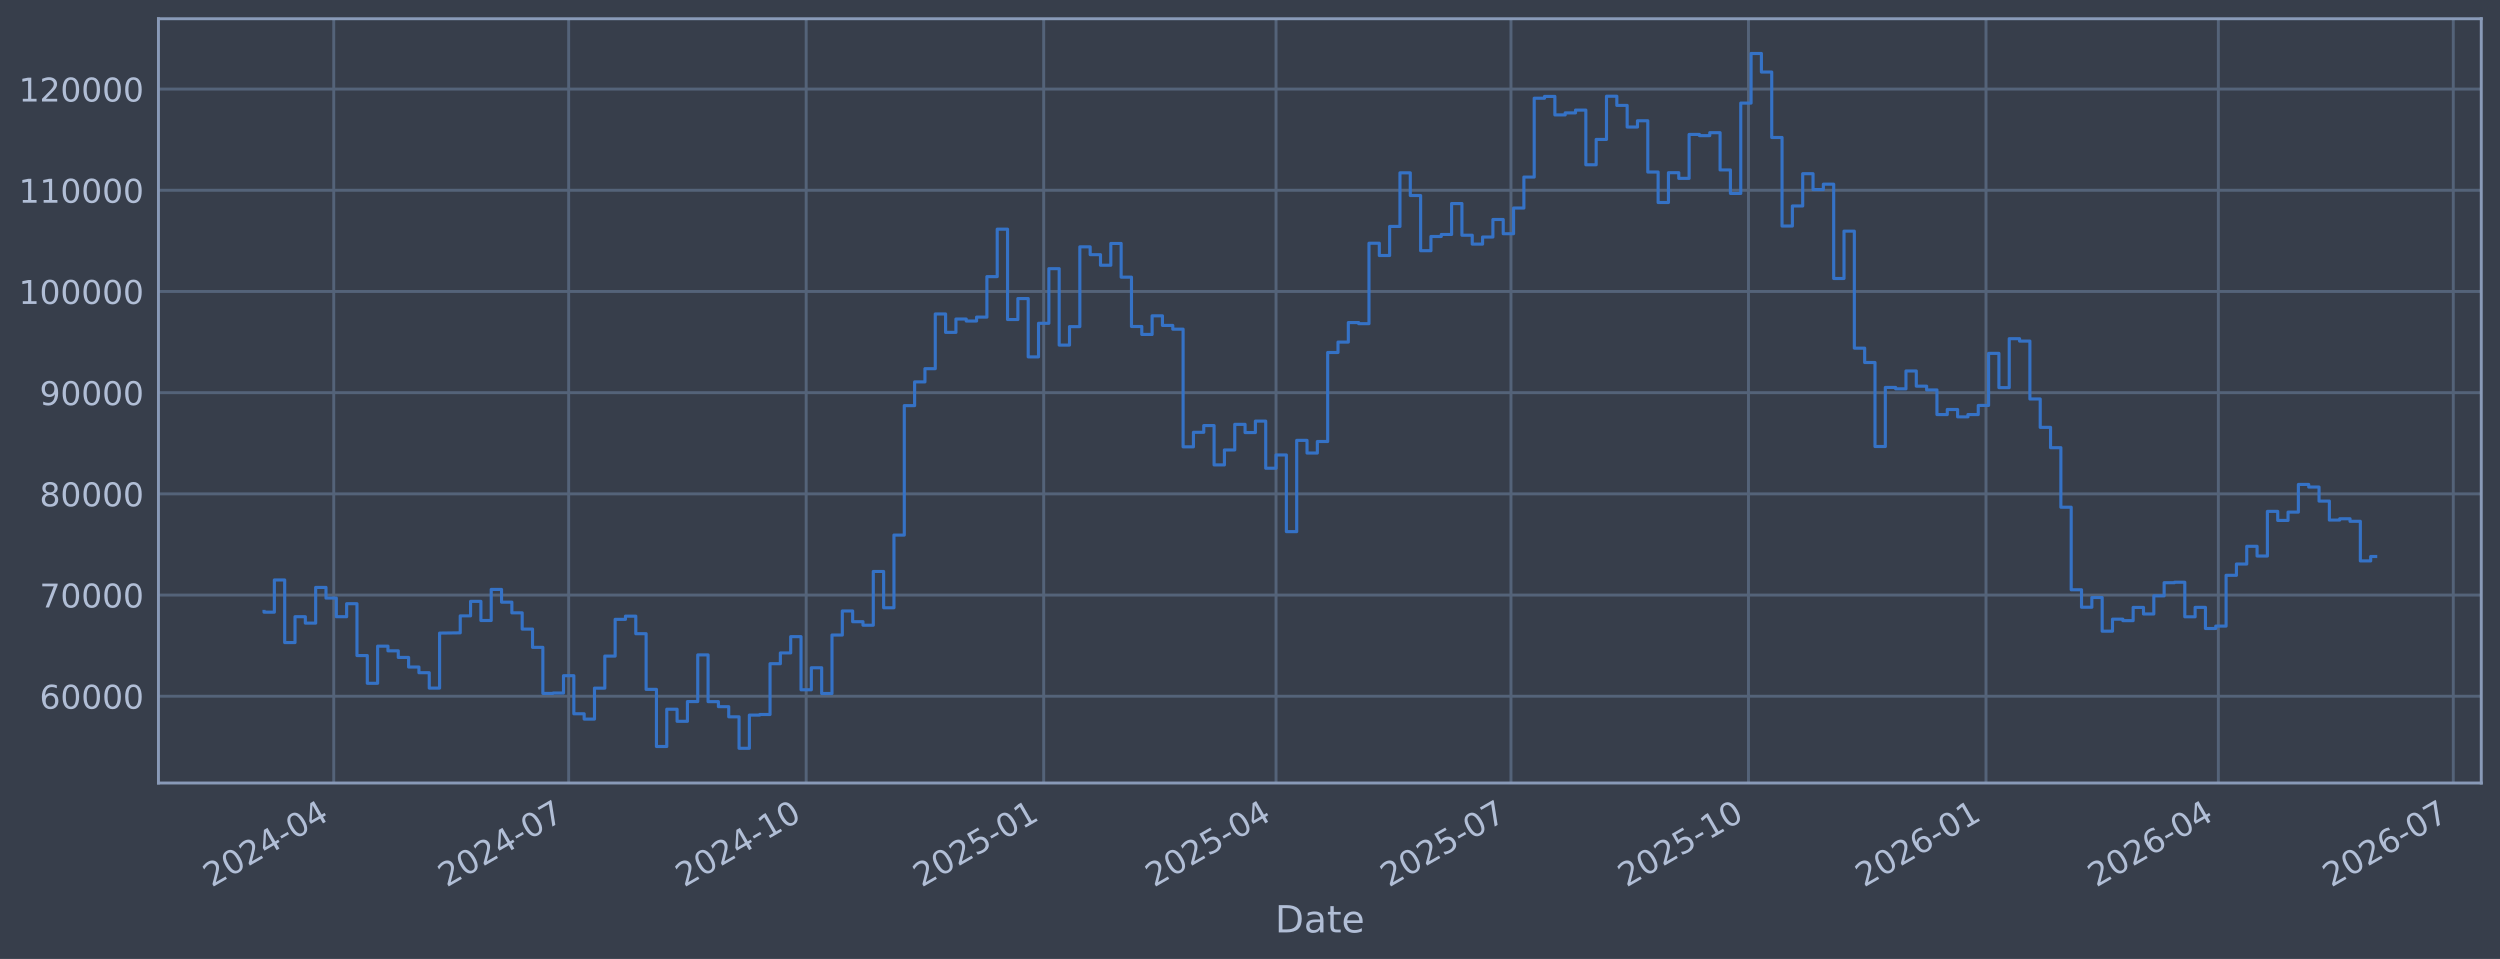
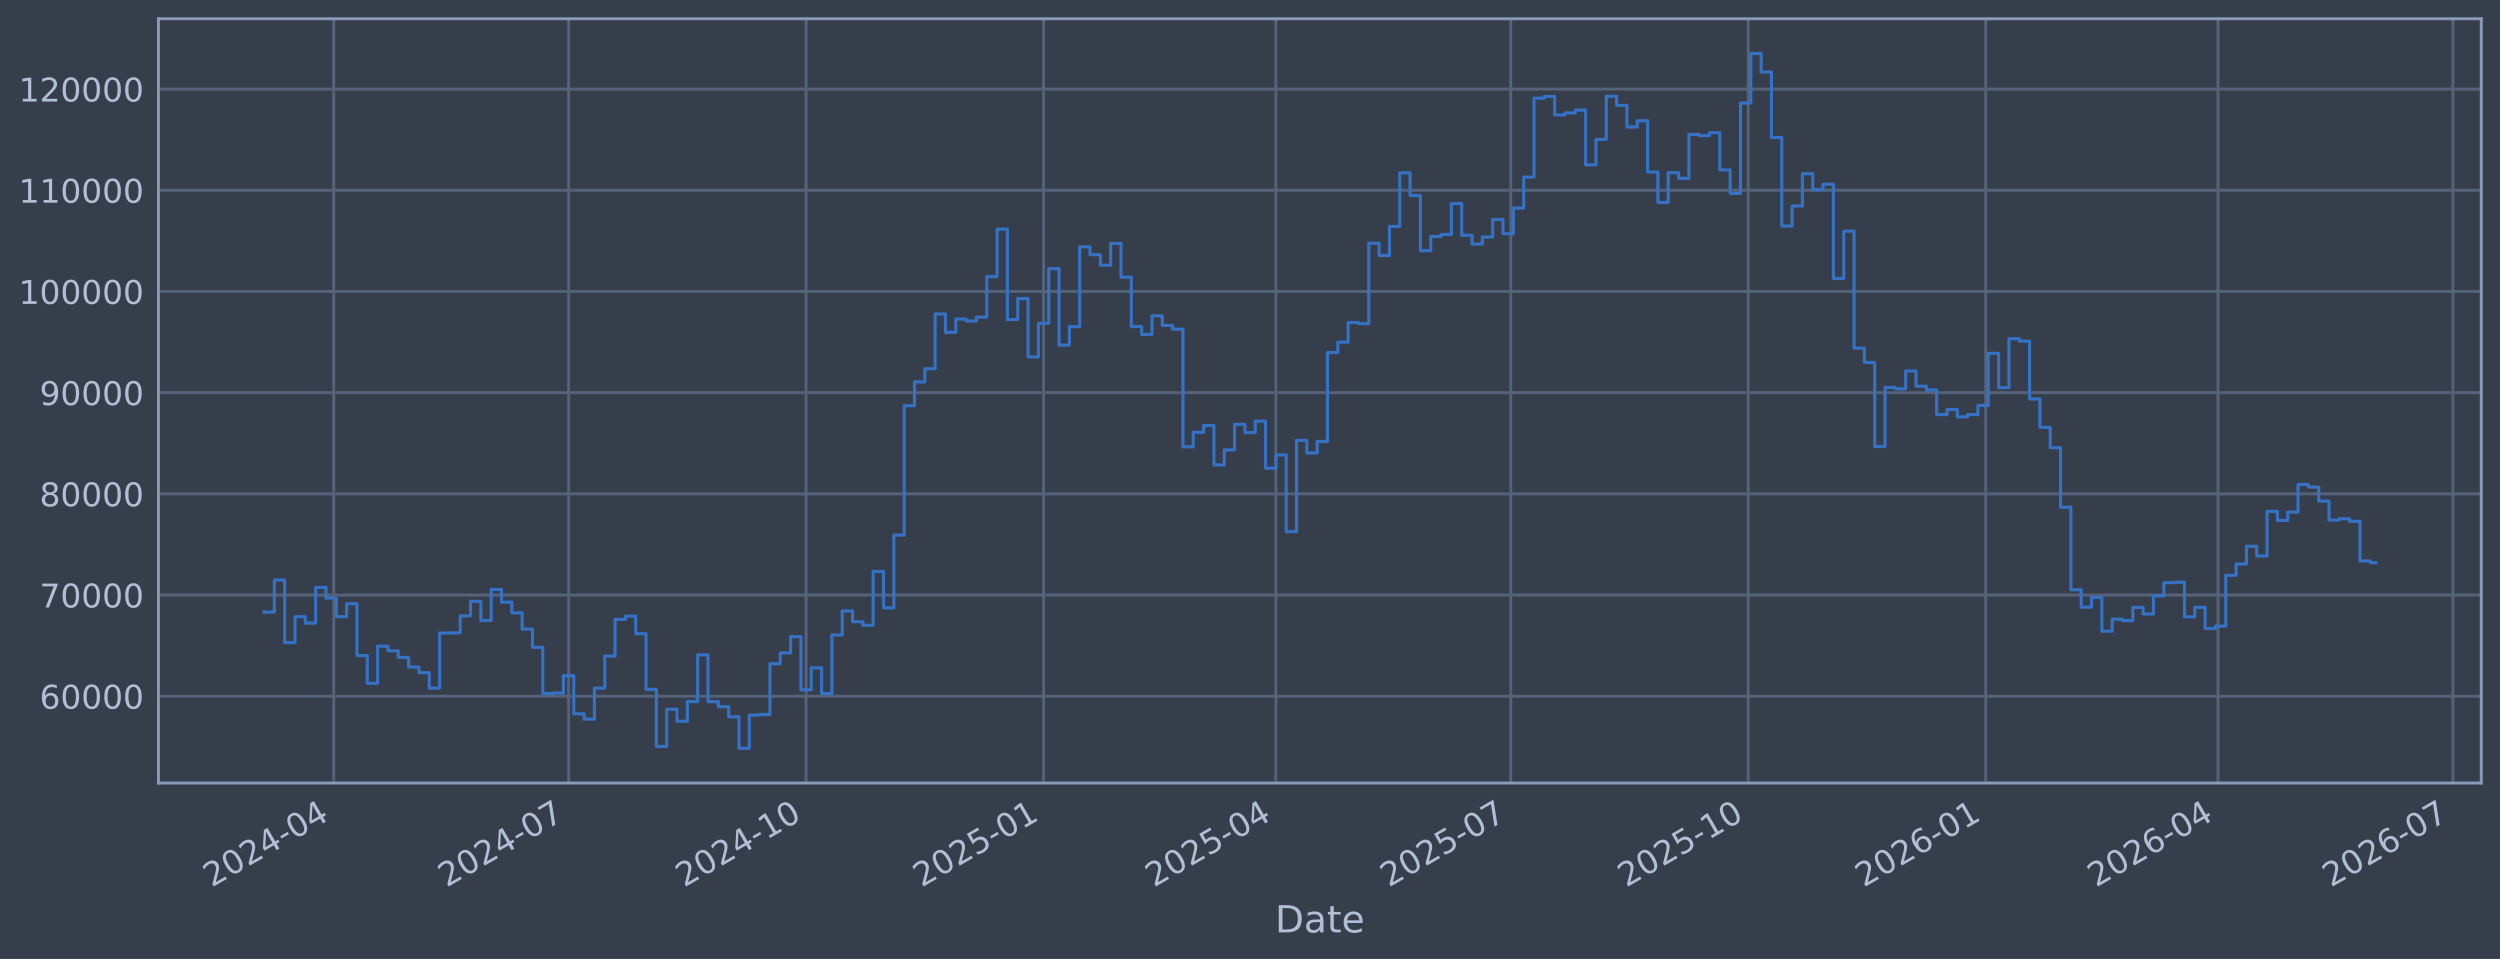
<svg xmlns="http://www.w3.org/2000/svg" xmlns:xlink="http://www.w3.org/1999/xlink" width="960.9pt" height="368.58pt" viewBox="0 0 960.9 368.58" version="1.1">
  <defs>
    <style type="text/css">*{stroke-linejoin: round; stroke-linecap: butt}</style>
  </defs>
  <g id="figure_1">
    <g id="patch_1">
      <path d="M 0 368.58  L 960.9 368.58  L 960.9 0  L 0 0  z " style="fill: #373e4b" />
    </g>
    <g id="axes_1">
      <g id="patch_2">
        <path d="M 60.901 300.96  L 953.701 300.96  L 953.701 7.2  L 60.901 7.2  z " style="fill: #373e4b" />
      </g>
      <g id="matplotlib.axis_1">
        <g id="xtick_1">
          <g id="line2d_1">
-             <path d="M 128.274 300.96  L 128.274 7.2  " clip-path="url(#pdc518bc688)" style="fill: none; stroke: #546379; stroke-width: 1.12; stroke-linecap: square" />
+             <path d="M 128.27 300.96  L 128.27 7.2  " clip-path="url(#p8e071b428b)" style="fill: none; stroke: #546379; stroke-width: 1.12; stroke-linecap: square" />
          </g>
          <g id="line2d_2" />
          <g id="text_1">
-             <g style="fill: #b1bed6" transform="translate(81.37084 341.1745) rotate(-30) scale(0.126 -0.126)">
+             <g style="fill: #b1bed6" transform="translate(81.36627 341.1745) rotate(-30) scale(0.126 -0.126)">
              <defs>
                <path id="DejaVuSans-32" d="M 1228 531  L 3431 531  L 3431 0  L 469 0  L 469 531  Q 828 903 1448 1529  Q 2069 2156 2228 2338  Q 2531 2678 2651 2914  Q 2772 3150 2772 3378  Q 2772 3750 2511 3984  Q 2250 4219 1831 4219  Q 1534 4219 1204 4116  Q 875 4013 500 3803  L 500 4441  Q 881 4594 1212 4672  Q 1544 4750 1819 4750  Q 2544 4750 2975 4387  Q 3406 4025 3406 3419  Q 3406 3131 3298 2873  Q 3191 2616 2906 2266  Q 2828 2175 2409 1742  Q 1991 1309 1228 531  z " transform="scale(0.015625)" />
                <path id="DejaVuSans-30" d="M 2034 4250  Q 1547 4250 1301 3770  Q 1056 3291 1056 2328  Q 1056 1369 1301 889  Q 1547 409 2034 409  Q 2525 409 2770 889  Q 3016 1369 3016 2328  Q 3016 3291 2770 3770  Q 2525 4250 2034 4250  z M 2034 4750  Q 2819 4750 3233 4129  Q 3647 3509 3647 2328  Q 3647 1150 3233 529  Q 2819 -91 2034 -91  Q 1250 -91 836 529  Q 422 1150 422 2328  Q 422 3509 836 4129  Q 1250 4750 2034 4750  z " transform="scale(0.015625)" />
                <path id="DejaVuSans-34" d="M 2419 4116  L 825 1625  L 2419 1625  L 2419 4116  z M 2253 4666  L 3047 4666  L 3047 1625  L 3713 1625  L 3713 1100  L 3047 1100  L 3047 0  L 2419 0  L 2419 1100  L 313 1100  L 313 1709  L 2253 4666  z " transform="scale(0.015625)" />
                <path id="DejaVuSans-2d" d="M 313 2009  L 1997 2009  L 1997 1497  L 313 1497  L 313 2009  z " transform="scale(0.015625)" />
              </defs>
              <use xlink:href="#DejaVuSans-32" />
              <use xlink:href="#DejaVuSans-30" transform="translate(63.62305 0)" />
              <use xlink:href="#DejaVuSans-32" transform="translate(127.2461 0)" />
              <use xlink:href="#DejaVuSans-34" transform="translate(190.8691 0)" />
              <use xlink:href="#DejaVuSans-2d" transform="translate(254.4922 0)" />
              <use xlink:href="#DejaVuSans-30" transform="translate(290.5762 0)" />
              <use xlink:href="#DejaVuSans-34" transform="translate(354.1992 0)" />
            </g>
          </g>
        </g>
        <g id="xtick_2">
          <g id="line2d_3">
-             <path d="M 218.572 300.96  L 218.572 7.2  " clip-path="url(#pdc518bc688)" style="fill: none; stroke: #546379; stroke-width: 1.12; stroke-linecap: square" />
+             <path d="M 218.552 300.96  L 218.552 7.2  " clip-path="url(#p8e071b428b)" style="fill: none; stroke: #546379; stroke-width: 1.12; stroke-linecap: square" />
          </g>
          <g id="line2d_4" />
          <g id="text_2">
-             <g style="fill: #b1bed6" transform="translate(171.6691 341.1745) rotate(-30) scale(0.126 -0.126)">
+             <g style="fill: #b1bed6" transform="translate(171.6491 341.1745) rotate(-30) scale(0.126 -0.126)">
              <defs>
                <path id="DejaVuSans-37" d="M 525 4666  L 3525 4666  L 3525 4397  L 1831 0  L 1172 0  L 2766 4134  L 525 4134  L 525 4666  z " transform="scale(0.015625)" />
              </defs>
              <use xlink:href="#DejaVuSans-32" />
              <use xlink:href="#DejaVuSans-30" transform="translate(63.62305 0)" />
              <use xlink:href="#DejaVuSans-32" transform="translate(127.2461 0)" />
              <use xlink:href="#DejaVuSans-34" transform="translate(190.8691 0)" />
              <use xlink:href="#DejaVuSans-2d" transform="translate(254.4922 0)" />
              <use xlink:href="#DejaVuSans-30" transform="translate(290.5762 0)" />
              <use xlink:href="#DejaVuSans-37" transform="translate(354.1992 0)" />
            </g>
          </g>
        </g>
        <g id="xtick_3">
          <g id="line2d_5">
-             <path d="M 309.863 300.96  L 309.863 7.2  " clip-path="url(#pdc518bc688)" style="fill: none; stroke: #546379; stroke-width: 1.12; stroke-linecap: square" />
+             <path d="M 309.827 300.96  L 309.827 7.2  " clip-path="url(#p8e071b428b)" style="fill: none; stroke: #546379; stroke-width: 1.12; stroke-linecap: square" />
          </g>
          <g id="line2d_6" />
          <g id="text_3">
-             <g style="fill: #b1bed6" transform="translate(262.9597 341.1745) rotate(-30) scale(0.126 -0.126)">
+             <g style="fill: #b1bed6" transform="translate(262.9241 341.1745) rotate(-30) scale(0.126 -0.126)">
              <defs>
                <path id="DejaVuSans-31" d="M 794 531  L 1825 531  L 1825 4091  L 703 3866  L 703 4441  L 1819 4666  L 2450 4666  L 2450 531  L 3481 531  L 3481 0  L 794 0  L 794 531  z " transform="scale(0.015625)" />
              </defs>
              <use xlink:href="#DejaVuSans-32" />
              <use xlink:href="#DejaVuSans-30" transform="translate(63.62305 0)" />
              <use xlink:href="#DejaVuSans-32" transform="translate(127.2461 0)" />
              <use xlink:href="#DejaVuSans-34" transform="translate(190.8691 0)" />
              <use xlink:href="#DejaVuSans-2d" transform="translate(254.4922 0)" />
              <use xlink:href="#DejaVuSans-31" transform="translate(290.5762 0)" />
              <use xlink:href="#DejaVuSans-30" transform="translate(354.1992 0)" />
            </g>
          </g>
        </g>
        <g id="xtick_4">
          <g id="line2d_7">
-             <path d="M 401.153 300.96  L 401.153 7.2  " clip-path="url(#pdc518bc688)" style="fill: none; stroke: #546379; stroke-width: 1.12; stroke-linecap: square" />
+             <path d="M 401.102 300.96  L 401.102 7.2  " clip-path="url(#p8e071b428b)" style="fill: none; stroke: #546379; stroke-width: 1.12; stroke-linecap: square" />
          </g>
          <g id="line2d_8" />
          <g id="text_4">
-             <g style="fill: #b1bed6" transform="translate(354.2502 341.1745) rotate(-30) scale(0.126 -0.126)">
+             <g style="fill: #b1bed6" transform="translate(354.1991 341.1745) rotate(-30) scale(0.126 -0.126)">
              <defs>
                <path id="DejaVuSans-35" d="M 691 4666  L 3169 4666  L 3169 4134  L 1269 4134  L 1269 2991  Q 1406 3038 1543 3061  Q 1681 3084 1819 3084  Q 2600 3084 3056 2656  Q 3513 2228 3513 1497  Q 3513 744 3044 326  Q 2575 -91 1722 -91  Q 1428 -91 1123 -41  Q 819 9 494 109  L 494 744  Q 775 591 1075 516  Q 1375 441 1709 441  Q 2250 441 2565 725  Q 2881 1009 2881 1497  Q 2881 1984 2565 2268  Q 2250 2553 1709 2553  Q 1456 2553 1204 2497  Q 953 2441 691 2322  L 691 4666  z " transform="scale(0.015625)" />
              </defs>
              <use xlink:href="#DejaVuSans-32" />
              <use xlink:href="#DejaVuSans-30" transform="translate(63.62305 0)" />
              <use xlink:href="#DejaVuSans-32" transform="translate(127.2461 0)" />
              <use xlink:href="#DejaVuSans-35" transform="translate(190.8691 0)" />
              <use xlink:href="#DejaVuSans-2d" transform="translate(254.4922 0)" />
              <use xlink:href="#DejaVuSans-30" transform="translate(290.5762 0)" />
              <use xlink:href="#DejaVuSans-31" transform="translate(354.1992 0)" />
            </g>
          </g>
        </g>
        <g id="xtick_5">
          <g id="line2d_9">
-             <path d="M 490.459 300.96  L 490.459 7.2  " clip-path="url(#pdc518bc688)" style="fill: none; stroke: #546379; stroke-width: 1.12; stroke-linecap: square" />
+             <path d="M 490.393 300.96  L 490.393 7.2  " clip-path="url(#p8e071b428b)" style="fill: none; stroke: #546379; stroke-width: 1.12; stroke-linecap: square" />
          </g>
          <g id="line2d_10" />
          <g id="text_5">
-             <g style="fill: #b1bed6" transform="translate(443.5562 341.1745) rotate(-30) scale(0.126 -0.126)">
+             <g style="fill: #b1bed6" transform="translate(443.4898 341.1745) rotate(-30) scale(0.126 -0.126)">
              <use xlink:href="#DejaVuSans-32" />
              <use xlink:href="#DejaVuSans-30" transform="translate(63.62305 0)" />
              <use xlink:href="#DejaVuSans-32" transform="translate(127.2461 0)" />
              <use xlink:href="#DejaVuSans-35" transform="translate(190.8691 0)" />
              <use xlink:href="#DejaVuSans-2d" transform="translate(254.4922 0)" />
              <use xlink:href="#DejaVuSans-30" transform="translate(290.5762 0)" />
              <use xlink:href="#DejaVuSans-34" transform="translate(354.1992 0)" />
            </g>
          </g>
        </g>
        <g id="xtick_6">
          <g id="line2d_11">
-             <path d="M 580.758 300.96  L 580.758 7.2  " clip-path="url(#pdc518bc688)" style="fill: none; stroke: #546379; stroke-width: 1.12; stroke-linecap: square" />
+             <path d="M 580.676 300.96  L 580.676 7.2  " clip-path="url(#p8e071b428b)" style="fill: none; stroke: #546379; stroke-width: 1.12; stroke-linecap: square" />
          </g>
          <g id="line2d_12" />
          <g id="text_6">
-             <g style="fill: #b1bed6" transform="translate(533.8545 341.1745) rotate(-30) scale(0.126 -0.126)">
+             <g style="fill: #b1bed6" transform="translate(533.7727 341.1745) rotate(-30) scale(0.126 -0.126)">
              <use xlink:href="#DejaVuSans-32" />
              <use xlink:href="#DejaVuSans-30" transform="translate(63.62305 0)" />
              <use xlink:href="#DejaVuSans-32" transform="translate(127.2461 0)" />
              <use xlink:href="#DejaVuSans-35" transform="translate(190.8691 0)" />
              <use xlink:href="#DejaVuSans-2d" transform="translate(254.4922 0)" />
              <use xlink:href="#DejaVuSans-30" transform="translate(290.5762 0)" />
              <use xlink:href="#DejaVuSans-37" transform="translate(354.1992 0)" />
            </g>
          </g>
        </g>
        <g id="xtick_7">
          <g id="line2d_13">
-             <path d="M 672.048 300.96  L 672.048 7.2  " clip-path="url(#pdc518bc688)" style="fill: none; stroke: #546379; stroke-width: 1.12; stroke-linecap: square" />
+             <path d="M 671.951 300.96  L 671.951 7.2  " clip-path="url(#p8e071b428b)" style="fill: none; stroke: #546379; stroke-width: 1.12; stroke-linecap: square" />
          </g>
          <g id="line2d_14" />
          <g id="text_7">
-             <g style="fill: #b1bed6" transform="translate(625.145 341.1745) rotate(-30) scale(0.126 -0.126)">
+             <g style="fill: #b1bed6" transform="translate(625.0477 341.1745) rotate(-30) scale(0.126 -0.126)">
              <use xlink:href="#DejaVuSans-32" />
              <use xlink:href="#DejaVuSans-30" transform="translate(63.62305 0)" />
              <use xlink:href="#DejaVuSans-32" transform="translate(127.2461 0)" />
              <use xlink:href="#DejaVuSans-35" transform="translate(190.8691 0)" />
              <use xlink:href="#DejaVuSans-2d" transform="translate(254.4922 0)" />
              <use xlink:href="#DejaVuSans-31" transform="translate(290.5762 0)" />
              <use xlink:href="#DejaVuSans-30" transform="translate(354.1992 0)" />
            </g>
          </g>
        </g>
        <g id="xtick_8">
          <g id="line2d_15">
-             <path d="M 763.339 300.96  L 763.339 7.2  " clip-path="url(#pdc518bc688)" style="fill: none; stroke: #546379; stroke-width: 1.12; stroke-linecap: square" />
+             <path d="M 763.226 300.96  L 763.226 7.2  " clip-path="url(#p8e071b428b)" style="fill: none; stroke: #546379; stroke-width: 1.12; stroke-linecap: square" />
          </g>
          <g id="line2d_16" />
          <g id="text_8">
-             <g style="fill: #b1bed6" transform="translate(716.4356 341.1745) rotate(-30) scale(0.126 -0.126)">
+             <g style="fill: #b1bed6" transform="translate(716.3226 341.1745) rotate(-30) scale(0.126 -0.126)">
              <defs>
                <path id="DejaVuSans-36" d="M 2113 2584  Q 1688 2584 1439 2293  Q 1191 2003 1191 1497  Q 1191 994 1439 701  Q 1688 409 2113 409  Q 2538 409 2786 701  Q 3034 994 3034 1497  Q 3034 2003 2786 2293  Q 2538 2584 2113 2584  z M 3366 4563  L 3366 3988  Q 3128 4100 2886 4159  Q 2644 4219 2406 4219  Q 1781 4219 1451 3797  Q 1122 3375 1075 2522  Q 1259 2794 1537 2939  Q 1816 3084 2150 3084  Q 2853 3084 3261 2657  Q 3669 2231 3669 1497  Q 3669 778 3244 343  Q 2819 -91 2113 -91  Q 1303 -91 875 529  Q 447 1150 447 2328  Q 447 3434 972 4092  Q 1497 4750 2381 4750  Q 2619 4750 2861 4703  Q 3103 4656 3366 4563  z " transform="scale(0.015625)" />
              </defs>
              <use xlink:href="#DejaVuSans-32" />
              <use xlink:href="#DejaVuSans-30" transform="translate(63.62305 0)" />
              <use xlink:href="#DejaVuSans-32" transform="translate(127.2461 0)" />
              <use xlink:href="#DejaVuSans-36" transform="translate(190.8691 0)" />
              <use xlink:href="#DejaVuSans-2d" transform="translate(254.4922 0)" />
              <use xlink:href="#DejaVuSans-30" transform="translate(290.5762 0)" />
              <use xlink:href="#DejaVuSans-31" transform="translate(354.1992 0)" />
            </g>
          </g>
        </g>
        <g id="xtick_9">
          <g id="line2d_17">
-             <path d="M 852.645 300.96  L 852.645 7.2  " clip-path="url(#pdc518bc688)" style="fill: none; stroke: #546379; stroke-width: 1.12; stroke-linecap: square" />
+             <path d="M 852.517 300.96  L 852.517 7.2  " clip-path="url(#p8e071b428b)" style="fill: none; stroke: #546379; stroke-width: 1.12; stroke-linecap: square" />
          </g>
          <g id="line2d_18" />
          <g id="text_9">
-             <g style="fill: #b1bed6" transform="translate(805.7415 341.1745) rotate(-30) scale(0.126 -0.126)">
+             <g style="fill: #b1bed6" transform="translate(805.6134 341.1745) rotate(-30) scale(0.126 -0.126)">
              <use xlink:href="#DejaVuSans-32" />
              <use xlink:href="#DejaVuSans-30" transform="translate(63.62305 0)" />
              <use xlink:href="#DejaVuSans-32" transform="translate(127.2461 0)" />
              <use xlink:href="#DejaVuSans-36" transform="translate(190.8691 0)" />
              <use xlink:href="#DejaVuSans-2d" transform="translate(254.4922 0)" />
              <use xlink:href="#DejaVuSans-30" transform="translate(290.5762 0)" />
              <use xlink:href="#DejaVuSans-34" transform="translate(354.1992 0)" />
            </g>
          </g>
        </g>
        <g id="xtick_10">
          <g id="line2d_19">
-             <path d="M 942.943 300.96  L 942.943 7.2  " clip-path="url(#pdc518bc688)" style="fill: none; stroke: #546379; stroke-width: 1.12; stroke-linecap: square" />
+             <path d="M 942.8 300.96  L 942.8 7.2  " clip-path="url(#p8e071b428b)" style="fill: none; stroke: #546379; stroke-width: 1.12; stroke-linecap: square" />
          </g>
          <g id="line2d_20" />
          <g id="text_10">
-             <g style="fill: #b1bed6" transform="translate(896.0398 341.1745) rotate(-30) scale(0.126 -0.126)">
+             <g style="fill: #b1bed6" transform="translate(895.8962 341.1745) rotate(-30) scale(0.126 -0.126)">
              <use xlink:href="#DejaVuSans-32" />
              <use xlink:href="#DejaVuSans-30" transform="translate(63.62305 0)" />
              <use xlink:href="#DejaVuSans-32" transform="translate(127.2461 0)" />
              <use xlink:href="#DejaVuSans-36" transform="translate(190.8691 0)" />
              <use xlink:href="#DejaVuSans-2d" transform="translate(254.4922 0)" />
              <use xlink:href="#DejaVuSans-30" transform="translate(290.5762 0)" />
              <use xlink:href="#DejaVuSans-37" transform="translate(354.1992 0)" />
            </g>
          </g>
        </g>
        <g id="text_11">
          <g style="fill: #b1bed6" transform="translate(490.0914 358.3856) scale(0.144 -0.144)">
            <defs>
              <path id="DejaVuSans-44" d="M 1259 4147  L 1259 519  L 2022 519  Q 2988 519 3436 956  Q 3884 1394 3884 2338  Q 3884 3275 3436 3711  Q 2988 4147 2022 4147  L 1259 4147  z M 628 4666  L 1925 4666  Q 3281 4666 3915 4102  Q 4550 3538 4550 2338  Q 4550 1131 3912 565  Q 3275 0 1925 0  L 628 0  L 628 4666  z " transform="scale(0.015625)" />
              <path id="DejaVuSans-61" d="M 2194 1759  Q 1497 1759 1228 1600  Q 959 1441 959 1056  Q 959 750 1161 570  Q 1363 391 1709 391  Q 2188 391 2477 730  Q 2766 1069 2766 1631  L 2766 1759  L 2194 1759  z M 3341 1997  L 3341 0  L 2766 0  L 2766 531  Q 2569 213 2275 61  Q 1981 -91 1556 -91  Q 1019 -91 701 211  Q 384 513 384 1019  Q 384 1609 779 1909  Q 1175 2209 1959 2209  L 2766 2209  L 2766 2266  Q 2766 2663 2505 2880  Q 2244 3097 1772 3097  Q 1472 3097 1187 3025  Q 903 2953 641 2809  L 641 3341  Q 956 3463 1253 3523  Q 1550 3584 1831 3584  Q 2591 3584 2966 3190  Q 3341 2797 3341 1997  z " transform="scale(0.015625)" />
              <path id="DejaVuSans-74" d="M 1172 4494  L 1172 3500  L 2356 3500  L 2356 3053  L 1172 3053  L 1172 1153  Q 1172 725 1289 603  Q 1406 481 1766 481  L 2356 481  L 2356 0  L 1766 0  Q 1100 0 847 248  Q 594 497 594 1153  L 594 3053  L 172 3053  L 172 3500  L 594 3500  L 594 4494  L 1172 4494  z " transform="scale(0.015625)" />
              <path id="DejaVuSans-65" d="M 3597 1894  L 3597 1613  L 953 1613  Q 991 1019 1311 708  Q 1631 397 2203 397  Q 2534 397 2845 478  Q 3156 559 3463 722  L 3463 178  Q 3153 47 2828 -22  Q 2503 -91 2169 -91  Q 1331 -91 842 396  Q 353 884 353 1716  Q 353 2575 817 3079  Q 1281 3584 2069 3584  Q 2775 3584 3186 3129  Q 3597 2675 3597 1894  z M 3022 2063  Q 3016 2534 2758 2815  Q 2500 3097 2075 3097  Q 1594 3097 1305 2825  Q 1016 2553 972 2059  L 3022 2063  z " transform="scale(0.015625)" />
            </defs>
            <use xlink:href="#DejaVuSans-44" />
            <use xlink:href="#DejaVuSans-61" transform="translate(77.00195 0)" />
            <use xlink:href="#DejaVuSans-74" transform="translate(138.2812 0)" />
            <use xlink:href="#DejaVuSans-65" transform="translate(177.4902 0)" />
          </g>
        </g>
      </g>
      <g id="matplotlib.axis_2">
        <g id="ytick_1">
          <g id="line2d_21">
-             <path d="M 60.901 267.605  L 953.701 267.605  " clip-path="url(#pdc518bc688)" style="fill: none; stroke: #546379; stroke-width: 1.12; stroke-linecap: square" />
+             <path d="M 60.901 267.605  L 953.701 267.605  " clip-path="url(#p8e071b428b)" style="fill: none; stroke: #546379; stroke-width: 1.12; stroke-linecap: square" />
          </g>
          <g id="line2d_22" />
          <g id="text_12">
            <g style="fill: #b1bed6" transform="translate(15.21675 272.3918) scale(0.126 -0.126)">
              <use xlink:href="#DejaVuSans-36" />
              <use xlink:href="#DejaVuSans-30" transform="translate(63.62305 0)" />
              <use xlink:href="#DejaVuSans-30" transform="translate(127.2461 0)" />
              <use xlink:href="#DejaVuSans-30" transform="translate(190.8691 0)" />
              <use xlink:href="#DejaVuSans-30" transform="translate(254.4922 0)" />
            </g>
          </g>
        </g>
        <g id="ytick_2">
          <g id="line2d_23">
-             <path d="M 60.901 228.711  L 953.701 228.711  " clip-path="url(#pdc518bc688)" style="fill: none; stroke: #546379; stroke-width: 1.12; stroke-linecap: square" />
+             <path d="M 60.901 228.711  L 953.701 228.711  " clip-path="url(#p8e071b428b)" style="fill: none; stroke: #546379; stroke-width: 1.12; stroke-linecap: square" />
          </g>
          <g id="line2d_24" />
          <g id="text_13">
            <g style="fill: #b1bed6" transform="translate(15.21675 233.4979) scale(0.126 -0.126)">
              <use xlink:href="#DejaVuSans-37" />
              <use xlink:href="#DejaVuSans-30" transform="translate(63.62305 0)" />
              <use xlink:href="#DejaVuSans-30" transform="translate(127.2461 0)" />
              <use xlink:href="#DejaVuSans-30" transform="translate(190.8691 0)" />
              <use xlink:href="#DejaVuSans-30" transform="translate(254.4922 0)" />
            </g>
          </g>
        </g>
        <g id="ytick_3">
          <g id="line2d_25">
-             <path d="M 60.901 189.817  L 953.701 189.817  " clip-path="url(#pdc518bc688)" style="fill: none; stroke: #546379; stroke-width: 1.12; stroke-linecap: square" />
+             <path d="M 60.901 189.817  L 953.701 189.817  " clip-path="url(#p8e071b428b)" style="fill: none; stroke: #546379; stroke-width: 1.12; stroke-linecap: square" />
          </g>
          <g id="line2d_26" />
          <g id="text_14">
            <g style="fill: #b1bed6" transform="translate(15.21675 194.604) scale(0.126 -0.126)">
              <defs>
                <path id="DejaVuSans-38" d="M 2034 2216  Q 1584 2216 1326 1975  Q 1069 1734 1069 1313  Q 1069 891 1326 650  Q 1584 409 2034 409  Q 2484 409 2743 651  Q 3003 894 3003 1313  Q 3003 1734 2745 1975  Q 2488 2216 2034 2216  z M 1403 2484  Q 997 2584 770 2862  Q 544 3141 544 3541  Q 544 4100 942 4425  Q 1341 4750 2034 4750  Q 2731 4750 3128 4425  Q 3525 4100 3525 3541  Q 3525 3141 3298 2862  Q 3072 2584 2669 2484  Q 3125 2378 3379 2068  Q 3634 1759 3634 1313  Q 3634 634 3220 271  Q 2806 -91 2034 -91  Q 1263 -91 848 271  Q 434 634 434 1313  Q 434 1759 690 2068  Q 947 2378 1403 2484  z M 1172 3481  Q 1172 3119 1398 2916  Q 1625 2713 2034 2713  Q 2441 2713 2670 2916  Q 2900 3119 2900 3481  Q 2900 3844 2670 4047  Q 2441 4250 2034 4250  Q 1625 4250 1398 4047  Q 1172 3844 1172 3481  z " transform="scale(0.015625)" />
              </defs>
              <use xlink:href="#DejaVuSans-38" />
              <use xlink:href="#DejaVuSans-30" transform="translate(63.62305 0)" />
              <use xlink:href="#DejaVuSans-30" transform="translate(127.2461 0)" />
              <use xlink:href="#DejaVuSans-30" transform="translate(190.8691 0)" />
              <use xlink:href="#DejaVuSans-30" transform="translate(254.4922 0)" />
            </g>
          </g>
        </g>
        <g id="ytick_4">
          <g id="line2d_27">
-             <path d="M 60.901 150.923  L 953.701 150.923  " clip-path="url(#pdc518bc688)" style="fill: none; stroke: #546379; stroke-width: 1.12; stroke-linecap: square" />
+             <path d="M 60.901 150.923  L 953.701 150.923  " clip-path="url(#p8e071b428b)" style="fill: none; stroke: #546379; stroke-width: 1.12; stroke-linecap: square" />
          </g>
          <g id="line2d_28" />
          <g id="text_15">
            <g style="fill: #b1bed6" transform="translate(15.21675 155.7101) scale(0.126 -0.126)">
              <defs>
                <path id="DejaVuSans-39" d="M 703 97  L 703 672  Q 941 559 1184 500  Q 1428 441 1663 441  Q 2288 441 2617 861  Q 2947 1281 2994 2138  Q 2813 1869 2534 1725  Q 2256 1581 1919 1581  Q 1219 1581 811 2004  Q 403 2428 403 3163  Q 403 3881 828 4315  Q 1253 4750 1959 4750  Q 2769 4750 3195 4129  Q 3622 3509 3622 2328  Q 3622 1225 3098 567  Q 2575 -91 1691 -91  Q 1453 -91 1209 -44  Q 966 3 703 97  z M 1959 2075  Q 2384 2075 2632 2365  Q 2881 2656 2881 3163  Q 2881 3666 2632 3958  Q 2384 4250 1959 4250  Q 1534 4250 1286 3958  Q 1038 3666 1038 3163  Q 1038 2656 1286 2365  Q 1534 2075 1959 2075  z " transform="scale(0.015625)" />
              </defs>
              <use xlink:href="#DejaVuSans-39" />
              <use xlink:href="#DejaVuSans-30" transform="translate(63.62305 0)" />
              <use xlink:href="#DejaVuSans-30" transform="translate(127.2461 0)" />
              <use xlink:href="#DejaVuSans-30" transform="translate(190.8691 0)" />
              <use xlink:href="#DejaVuSans-30" transform="translate(254.4922 0)" />
            </g>
          </g>
        </g>
        <g id="ytick_5">
          <g id="line2d_29">
-             <path d="M 60.901 112.029  L 953.701 112.029  " clip-path="url(#pdc518bc688)" style="fill: none; stroke: #546379; stroke-width: 1.12; stroke-linecap: square" />
+             <path d="M 60.901 112.029  L 953.701 112.029  " clip-path="url(#p8e071b428b)" style="fill: none; stroke: #546379; stroke-width: 1.12; stroke-linecap: square" />
          </g>
          <g id="line2d_30" />
          <g id="text_16">
            <g style="fill: #b1bed6" transform="translate(7.2 116.8162) scale(0.126 -0.126)">
              <use xlink:href="#DejaVuSans-31" />
              <use xlink:href="#DejaVuSans-30" transform="translate(63.62305 0)" />
              <use xlink:href="#DejaVuSans-30" transform="translate(127.2461 0)" />
              <use xlink:href="#DejaVuSans-30" transform="translate(190.8691 0)" />
              <use xlink:href="#DejaVuSans-30" transform="translate(254.4922 0)" />
              <use xlink:href="#DejaVuSans-30" transform="translate(318.1152 0)" />
            </g>
          </g>
        </g>
        <g id="ytick_6">
          <g id="line2d_31">
-             <path d="M 60.901 73.135  L 953.701 73.135  " clip-path="url(#pdc518bc688)" style="fill: none; stroke: #546379; stroke-width: 1.12; stroke-linecap: square" />
+             <path d="M 60.901 73.135  L 953.701 73.135  " clip-path="url(#p8e071b428b)" style="fill: none; stroke: #546379; stroke-width: 1.12; stroke-linecap: square" />
          </g>
          <g id="line2d_32" />
          <g id="text_17">
            <g style="fill: #b1bed6" transform="translate(7.2 77.92225) scale(0.126 -0.126)">
              <use xlink:href="#DejaVuSans-31" />
              <use xlink:href="#DejaVuSans-31" transform="translate(63.62305 0)" />
              <use xlink:href="#DejaVuSans-30" transform="translate(127.2461 0)" />
              <use xlink:href="#DejaVuSans-30" transform="translate(190.8691 0)" />
              <use xlink:href="#DejaVuSans-30" transform="translate(254.4922 0)" />
              <use xlink:href="#DejaVuSans-30" transform="translate(318.1152 0)" />
            </g>
          </g>
        </g>
        <g id="ytick_7">
          <g id="line2d_33">
-             <path d="M 60.901 34.241  L 953.701 34.241  " clip-path="url(#pdc518bc688)" style="fill: none; stroke: #546379; stroke-width: 1.12; stroke-linecap: square" />
+             <path d="M 60.901 34.241  L 953.701 34.241  " clip-path="url(#p8e071b428b)" style="fill: none; stroke: #546379; stroke-width: 1.12; stroke-linecap: square" />
          </g>
          <g id="line2d_34" />
          <g id="text_18">
            <g style="fill: #b1bed6" transform="translate(7.2 39.02834) scale(0.126 -0.126)">
              <use xlink:href="#DejaVuSans-31" />
              <use xlink:href="#DejaVuSans-32" transform="translate(63.62305 0)" />
              <use xlink:href="#DejaVuSans-30" transform="translate(127.2461 0)" />
              <use xlink:href="#DejaVuSans-30" transform="translate(190.8691 0)" />
              <use xlink:href="#DejaVuSans-30" transform="translate(254.4922 0)" />
              <use xlink:href="#DejaVuSans-30" transform="translate(318.1152 0)" />
            </g>
          </g>
        </g>
      </g>
      <g id="line2d_35">
-         <path d="M 101.482 235.021  L 101.482 235.296  L 105.451 235.296  L 105.451 222.919  L 109.421 222.919  L 109.421 246.977  L 113.39 246.977  L 113.39 237.045  L 117.359 237.045  L 117.359 239.499  L 121.328 239.499  L 121.328 225.776  L 125.297 225.776  L 125.297 229.873  L 129.266 229.873  L 129.266 237.044  L 133.236 237.044  L 133.236 232.049  L 137.205 232.049  L 137.205 251.97  L 141.174 251.97  L 141.174 262.624  L 145.143 262.624  L 145.143 248.353  L 149.112 248.353  L 149.112 250.156  L 153.081 250.156  L 153.081 252.698  L 157.05 252.698  L 157.05 256.383  L 161.02 256.383  L 161.02 258.568  L 164.989 258.568  L 164.989 264.471  L 168.958 264.471  L 168.958 243.338  L 176.896 243.234  L 176.896 236.714  L 180.865 236.714  L 180.865 231.145  L 184.835 231.145  L 184.835 238.493  L 188.804 238.493  L 188.804 226.559  L 192.773 226.559  L 192.773 231.442  L 196.742 231.442  L 196.742 235.557  L 200.711 235.557  L 200.711 241.791  L 204.68 241.791  L 204.68 248.818  L 208.649 248.818  L 208.649 266.518  L 212.619 266.518  L 212.619 266.377  L 216.588 266.377  L 216.588 259.716  L 220.557 259.716  L 220.557 274.352  L 224.526 274.352  L 224.526 276.383  L 228.495 276.383  L 228.495 264.5  L 232.464 264.5  L 232.464 252.169  L 236.434 252.169  L 236.434 238.056  L 240.403 238.056  L 240.403 236.821  L 244.372 236.821  L 244.372 243.568  L 248.341 243.568  L 248.341 264.973  L 252.31 264.973  L 252.31 286.922  L 256.279 286.922  L 256.279 272.595  L 260.248 272.595  L 260.248 277.237  L 264.218 277.237  L 264.218 269.643  L 268.187 269.643  L 268.187 251.728  L 272.156 251.728  L 272.156 269.679  L 276.125 269.679  L 276.125 271.615  L 280.094 271.615  L 280.094 275.513  L 284.063 275.513  L 284.063 287.607  L 288.033 287.607  L 288.033 274.853  L 292.002 274.853  L 292.002 274.625  L 295.971 274.625  L 295.971 255.107  L 299.94 255.107  L 299.94 250.962  L 303.909 250.962  L 303.909 244.702  L 307.878 244.702  L 307.878 265.118  L 311.848 265.118  L 311.848 256.656  L 315.817 256.656  L 315.817 266.558  L 319.786 266.558  L 319.786 244.08  L 323.755 244.08  L 323.755 234.832  L 327.724 234.832  L 327.724 238.947  L 331.693 238.947  L 331.693 240.306  L 335.662 240.306  L 335.662 219.649  L 339.632 219.649  L 339.632 233.595  L 343.601 233.595  L 343.601 205.661  L 347.57 205.661  L 347.57 155.902  L 351.539 155.902  L 351.539 146.788  L 355.508 146.788  L 355.508 141.707  L 359.477 141.707  L 359.477 120.675  L 363.447 120.675  L 363.447 127.754  L 367.416 127.754  L 367.416 122.633  L 371.385 122.633  L 371.385 123.388  L 375.354 123.388  L 375.354 121.887  L 379.323 121.887  L 379.323 106.321  L 383.292 106.321  L 383.292 88.086  L 387.261 88.086  L 387.261 122.816  L 391.231 122.816  L 391.231 114.751  L 395.2 114.751  L 395.2 137.169  L 399.169 137.169  L 399.169 124.267  L 403.138 124.267  L 403.138 103.265  L 407.107 103.265  L 407.107 132.633  L 411.076 132.633  L 411.076 125.536  L 415.046 125.536  L 415.046 94.881  L 419.015 94.881  L 419.015 97.883  L 422.984 97.883  L 422.984 101.945  L 426.953 101.945  L 426.953 93.578  L 430.922 93.578  L 430.922 106.527  L 434.891 106.527  L 434.891 125.484  L 438.86 125.484  L 438.86 128.551  L 442.83 128.551  L 442.83 121.388  L 446.799 121.388  L 446.799 125.087  L 450.768 125.087  L 450.768 126.518  L 454.737 126.518  L 454.737 171.747  L 458.706 171.747  L 458.706 166.163  L 462.675 166.163  L 462.675 163.581  L 466.645 163.581  L 466.645 178.696  L 470.614 178.696  L 470.614 172.939  L 474.583 172.939  L 474.583 163.106  L 478.552 163.106  L 478.552 166.259  L 482.521 166.259  L 482.521 161.861  L 486.49 161.861  L 486.49 179.972  L 490.459 179.972  L 490.459 174.874  L 494.429 174.874  L 494.429 204.338  L 498.398 204.338  L 498.398 169.268  L 502.367 169.268  L 502.367 174.129  L 506.336 174.129  L 506.336 169.699  L 510.305 169.699  L 510.305 135.479  L 514.274 135.479  L 514.274 131.483  L 518.244 131.483  L 518.244 123.981  L 522.213 123.981  L 522.213 124.404  L 526.182 124.404  L 526.182 93.491  L 530.151 93.491  L 530.151 98.213  L 534.12 98.213  L 534.12 87.041  L 538.089 87.041  L 538.089 66.437  L 542.058 66.437  L 542.058 75.153  L 546.028 75.153  L 546.028 96.364  L 549.997 96.364  L 549.997 90.892  L 553.966 90.892  L 553.966 90.12  L 557.935 90.12  L 557.935 78.236  L 561.904 78.236  L 561.904 90.409  L 565.873 90.409  L 565.873 93.825  L 569.843 93.825  L 569.843 91.103  L 573.812 91.103  L 573.812 84.374  L 577.781 84.374  L 577.781 89.837  L 581.75 89.837  L 581.75 79.968  L 585.719 79.968  L 585.719 68.059  L 589.688 68.059  L 589.688 37.76  L 593.657 37.76  L 593.657 37.054  L 597.627 37.054  L 597.627 44.172  L 601.596 44.172  L 601.596 43.388  L 605.565 43.388  L 605.565 42.31  L 609.534 42.31  L 609.534 63.327  L 613.503 63.327  L 613.503 53.593  L 617.472 53.593  L 617.472 36.982  L 621.442 36.982  L 621.442 40.511  L 625.411 40.511  L 625.411 48.822  L 629.38 48.822  L 629.38 46.427  L 633.349 46.427  L 633.349 66.121  L 637.318 66.121  L 637.318 77.838  L 641.287 77.838  L 641.287 66.377  L 645.256 66.377  L 645.256 68.563  L 649.226 68.563  L 649.226 51.675  L 653.195 51.675  L 653.195 52.123  L 657.164 52.123  L 657.164 50.999  L 661.133 50.999  L 661.133 65.316  L 665.102 65.316  L 665.102 74.345  L 669.071 74.345  L 669.071 39.618  L 673.041 39.618  L 673.041 20.553  L 677.01 20.553  L 677.01 27.69  L 680.979 27.69  L 680.979 52.846  L 684.948 52.846  L 684.948 86.88  L 688.917 86.88  L 688.917 79.171  L 692.886 79.171  L 692.886 66.766  L 696.855 66.766  L 696.855 72.869  L 700.825 72.869  L 700.825 70.794  L 704.794 70.794  L 704.794 107.041  L 708.763 107.041  L 708.763 88.839  L 712.732 88.839  L 712.732 133.813  L 716.701 133.813  L 716.701 139.336  L 720.67 139.336  L 720.67 171.624  L 724.64 171.624  L 724.64 148.91  L 728.609 148.91  L 728.609 149.459  L 732.578 149.459  L 732.578 142.592  L 736.547 142.592  L 736.547 148.42  L 740.516 148.42  L 740.516 149.875  L 744.485 149.875  L 744.485 159.342  L 748.455 159.342  L 748.455 157.39  L 752.424 157.39  L 752.424 160.227  L 756.393 160.227  L 756.393 159.343  L 760.362 159.343  L 760.362 155.843  L 764.331 155.843  L 764.331 135.823  L 768.3 135.823  L 768.3 148.995  L 772.269 148.995  L 772.269 130.178  L 776.239 130.178  L 776.239 131.095  L 780.208 131.095  L 780.208 153.355  L 784.177 153.355  L 784.177 164.26  L 788.146 164.26  L 788.146 172.068  L 792.115 172.068  L 792.115 194.952  L 796.084 194.952  L 796.084 226.687  L 800.054 226.687  L 800.054 233.401  L 804.023 233.401  L 804.023 229.665  L 807.992 229.665  L 807.992 242.605  L 811.961 242.605  L 811.961 237.987  L 815.93 237.987  L 815.93 238.548  L 819.899 238.548  L 819.899 233.472  L 823.868 233.472  L 823.868 235.99  L 827.838 235.99  L 827.838 229.013  L 831.807 229.013  L 831.807 223.971  L 835.776 223.971  L 835.776 223.797  L 839.745 223.797  L 839.745 237.074  L 843.714 237.074  L 843.714 233.458  L 847.683 233.458  L 847.683 241.567  L 851.653 241.567  L 851.653 240.645  L 855.622 240.645  L 855.622 221.128  L 859.591 221.128  L 859.591 216.789  L 863.56 216.789  L 863.56 209.984  L 867.529 209.984  L 867.529 213.709  L 871.498 213.709  L 871.498 196.559  L 875.467 196.559  L 875.467 200.033  L 879.437 200.033  L 879.437 196.834  L 883.406 196.834  L 883.406 186.206  L 887.375 186.206  L 887.375 187.203  L 891.344 187.203  L 891.344 192.595  L 895.313 192.595  L 895.313 199.893  L 899.282 199.893  L 899.282 199.392  L 903.252 199.392  L 903.252 200.377  L 907.221 200.377  L 907.221 215.595  L 911.19 215.595  L 911.19 213.897  L 913.119 213.897  L 913.119 213.897  " clip-path="url(#pdc518bc688)" style="fill: none; stroke: #3572c6; stroke-width: 1.2; stroke-linecap: square" />
+         <path d="M 101.482 235.021  L 101.482 235.296  L 105.451 235.296  L 105.451 222.919  L 109.419 222.919  L 109.419 246.977  L 113.388 246.977  L 113.388 237.045  L 117.356 237.045  L 117.356 239.499  L 121.325 239.499  L 121.325 225.776  L 125.293 225.776  L 125.293 229.873  L 129.262 229.873  L 129.262 237.044  L 133.23 237.044  L 133.23 232.049  L 137.199 232.049  L 137.199 251.97  L 141.167 251.97  L 141.167 262.624  L 145.136 262.624  L 145.136 248.353  L 149.104 248.353  L 149.104 250.156  L 153.073 250.156  L 153.073 252.698  L 157.041 252.698  L 157.041 256.383  L 161.009 256.383  L 161.009 258.568  L 164.978 258.568  L 164.978 264.471  L 168.946 264.471  L 168.946 243.338  L 176.883 243.234  L 176.883 236.714  L 180.852 236.714  L 180.852 231.145  L 184.82 231.145  L 184.82 238.493  L 188.789 238.493  L 188.789 226.559  L 192.757 226.559  L 192.757 231.442  L 196.726 231.442  L 196.726 235.557  L 200.694 235.557  L 200.694 241.791  L 204.663 241.791  L 204.663 248.818  L 208.631 248.818  L 208.631 266.518  L 212.6 266.518  L 212.6 266.377  L 216.568 266.377  L 216.568 259.716  L 220.537 259.716  L 220.537 274.352  L 224.505 274.352  L 224.505 276.383  L 228.474 276.383  L 228.474 264.5  L 232.442 264.5  L 232.442 252.169  L 236.411 252.169  L 236.411 238.056  L 240.379 238.056  L 240.379 236.821  L 244.348 236.821  L 244.348 243.568  L 248.316 243.568  L 248.316 264.973  L 252.284 264.973  L 252.284 286.922  L 256.253 286.922  L 256.253 272.595  L 260.221 272.595  L 260.221 277.237  L 264.19 277.237  L 264.19 269.643  L 268.158 269.643  L 268.158 251.728  L 272.127 251.728  L 272.127 269.679  L 276.095 269.679  L 276.095 271.615  L 280.064 271.615  L 280.064 275.513  L 284.032 275.513  L 284.032 287.607  L 288.001 287.607  L 288.001 274.853  L 291.969 274.853  L 291.969 274.625  L 295.938 274.625  L 295.938 255.107  L 299.906 255.107  L 299.906 250.962  L 303.875 250.962  L 303.875 244.702  L 307.843 244.702  L 307.843 265.118  L 311.812 265.118  L 311.812 256.656  L 315.78 256.656  L 315.78 266.558  L 319.749 266.558  L 319.749 244.08  L 323.717 244.08  L 323.717 234.832  L 327.686 234.832  L 327.686 238.947  L 331.654 238.947  L 331.654 240.306  L 335.622 240.306  L 335.622 219.649  L 339.591 219.649  L 339.591 233.595  L 343.559 233.595  L 343.559 205.661  L 347.528 205.661  L 347.528 155.902  L 351.496 155.902  L 351.496 146.788  L 355.465 146.788  L 355.465 141.707  L 359.433 141.707  L 359.433 120.675  L 363.402 120.675  L 363.402 127.754  L 367.37 127.754  L 367.37 122.633  L 371.339 122.633  L 371.339 123.388  L 375.307 123.388  L 375.307 121.887  L 379.276 121.887  L 379.276 106.321  L 383.244 106.321  L 383.244 88.086  L 387.213 88.086  L 387.213 122.816  L 391.181 122.816  L 391.181 114.751  L 395.15 114.751  L 395.15 137.169  L 399.118 137.169  L 399.118 124.267  L 403.087 124.267  L 403.087 103.265  L 407.055 103.265  L 407.055 132.633  L 411.024 132.633  L 411.024 125.536  L 414.992 125.536  L 414.992 94.881  L 418.961 94.881  L 418.961 97.883  L 422.929 97.883  L 422.929 101.945  L 426.897 101.945  L 426.897 93.578  L 430.866 93.578  L 430.866 106.527  L 434.834 106.527  L 434.834 125.484  L 438.803 125.484  L 438.803 128.551  L 442.771 128.551  L 442.771 121.388  L 446.74 121.388  L 446.74 125.087  L 450.708 125.087  L 450.708 126.518  L 454.677 126.518  L 454.677 171.747  L 458.645 171.747  L 458.645 166.163  L 462.614 166.163  L 462.614 163.581  L 466.582 163.581  L 466.582 178.696  L 470.551 178.696  L 470.551 172.939  L 474.519 172.939  L 474.519 163.106  L 478.488 163.106  L 478.488 166.259  L 482.456 166.259  L 482.456 161.861  L 486.425 161.861  L 486.425 179.972  L 490.393 179.972  L 490.393 174.874  L 494.362 174.874  L 494.362 204.338  L 498.33 204.338  L 498.33 169.268  L 502.299 169.268  L 502.299 174.129  L 506.267 174.129  L 506.267 169.699  L 510.235 169.699  L 510.235 135.479  L 514.204 135.479  L 514.204 131.483  L 518.172 131.483  L 518.172 123.981  L 522.141 123.981  L 522.141 124.404  L 526.109 124.404  L 526.109 93.491  L 530.078 93.491  L 530.078 98.213  L 534.046 98.213  L 534.046 87.041  L 538.015 87.041  L 538.015 66.437  L 541.983 66.437  L 541.983 75.153  L 545.952 75.153  L 545.952 96.364  L 549.92 96.364  L 549.92 90.892  L 553.889 90.892  L 553.889 90.12  L 557.857 90.12  L 557.857 78.236  L 561.826 78.236  L 561.826 90.409  L 565.794 90.409  L 565.794 93.825  L 569.763 93.825  L 569.763 91.103  L 573.731 91.103  L 573.731 84.374  L 577.7 84.374  L 577.7 89.837  L 581.668 89.837  L 581.668 79.968  L 585.637 79.968  L 585.637 68.059  L 589.605 68.059  L 589.605 37.76  L 593.574 37.76  L 593.574 37.054  L 597.542 37.054  L 597.542 44.172  L 601.51 44.172  L 601.51 43.388  L 605.479 43.388  L 605.479 42.31  L 609.447 42.31  L 609.447 63.327  L 613.416 63.327  L 613.416 53.593  L 617.384 53.593  L 617.384 36.982  L 621.353 36.982  L 621.353 40.511  L 625.321 40.511  L 625.321 48.822  L 629.29 48.822  L 629.29 46.427  L 633.258 46.427  L 633.258 66.121  L 637.227 66.121  L 637.227 77.838  L 641.195 77.838  L 641.195 66.377  L 645.164 66.377  L 645.164 68.563  L 649.132 68.563  L 649.132 51.675  L 653.101 51.675  L 653.101 52.123  L 657.069 52.123  L 657.069 50.999  L 661.038 50.999  L 661.038 65.316  L 665.006 65.316  L 665.006 74.345  L 668.975 74.345  L 668.975 39.618  L 672.943 39.618  L 672.943 20.553  L 676.912 20.553  L 676.912 27.69  L 680.88 27.69  L 680.88 52.846  L 684.848 52.846  L 684.848 86.88  L 688.817 86.88  L 688.817 79.171  L 692.785 79.171  L 692.785 66.766  L 696.754 66.766  L 696.754 72.869  L 700.722 72.869  L 700.722 70.794  L 704.691 70.794  L 704.691 107.041  L 708.659 107.041  L 708.659 88.839  L 712.628 88.839  L 712.628 133.813  L 716.596 133.813  L 716.596 139.336  L 720.565 139.336  L 720.565 171.624  L 724.533 171.624  L 724.533 148.91  L 728.502 148.91  L 728.502 149.459  L 732.47 149.459  L 732.47 142.592  L 736.439 142.592  L 736.439 148.42  L 740.407 148.42  L 740.407 149.875  L 744.376 149.875  L 744.376 159.342  L 748.344 159.342  L 748.344 157.39  L 752.313 157.39  L 752.313 160.227  L 756.281 160.227  L 756.281 159.343  L 760.25 159.343  L 760.25 155.843  L 764.218 155.843  L 764.218 135.823  L 768.187 135.823  L 768.187 148.995  L 772.155 148.995  L 772.155 130.178  L 776.123 130.178  L 776.123 131.095  L 780.092 131.095  L 780.092 153.355  L 784.06 153.355  L 784.06 164.26  L 788.029 164.26  L 788.029 172.068  L 791.997 172.068  L 791.997 194.952  L 795.966 194.952  L 795.966 226.687  L 799.934 226.687  L 799.934 233.401  L 803.903 233.401  L 803.903 229.665  L 807.871 229.665  L 807.871 242.605  L 811.84 242.605  L 811.84 237.987  L 815.808 237.987  L 815.808 238.548  L 819.777 238.548  L 819.777 233.472  L 823.745 233.472  L 823.745 235.99  L 827.714 235.99  L 827.714 229.013  L 831.682 229.013  L 831.682 223.971  L 835.651 223.971  L 835.651 223.797  L 839.619 223.797  L 839.619 237.074  L 843.588 237.074  L 843.588 233.458  L 847.556 233.458  L 847.556 241.567  L 851.525 241.567  L 851.525 240.645  L 855.493 240.645  L 855.493 221.128  L 859.461 221.128  L 859.461 216.789  L 863.43 216.789  L 863.43 209.984  L 867.398 209.984  L 867.398 213.709  L 871.367 213.709  L 871.367 196.559  L 875.335 196.559  L 875.335 200.033  L 879.304 200.033  L 879.304 196.834  L 883.272 196.834  L 883.272 186.206  L 887.241 186.206  L 887.241 187.203  L 891.209 187.203  L 891.209 192.595  L 895.178 192.595  L 895.178 199.893  L 899.146 199.893  L 899.146 199.392  L 903.115 199.392  L 903.115 200.377  L 907.083 200.377  L 907.083 215.595  L 911.052 215.595  L 911.052 216.271  L 913.119 216.271  L 913.119 216.271  " clip-path="url(#p8e071b428b)" style="fill: none; stroke: #3572c6; stroke-width: 1.2; stroke-linecap: square" />
      </g>
      <g id="patch_3">
        <path d="M 60.901 300.96  L 60.901 7.2  " style="fill: none; stroke: #899ab8; stroke-width: 1.12; stroke-linejoin: miter; stroke-linecap: square" />
      </g>
      <g id="patch_4">
        <path d="M 953.701 300.96  L 953.701 7.2  " style="fill: none; stroke: #899ab8; stroke-width: 1.12; stroke-linejoin: miter; stroke-linecap: square" />
      </g>
      <g id="patch_5">
        <path d="M 60.901 300.96  L 953.701 300.96  " style="fill: none; stroke: #899ab8; stroke-width: 1.12; stroke-linejoin: miter; stroke-linecap: square" />
      </g>
      <g id="patch_6">
        <path d="M 60.901 7.2  L 953.701 7.2  " style="fill: none; stroke: #899ab8; stroke-width: 1.12; stroke-linejoin: miter; stroke-linecap: square" />
      </g>
    </g>
  </g>
  <defs>
-     <clipPath id="pdc518bc688">
+     <clipPath id="p8e071b428b">
      <rect x="60.901" y="7.2" width="892.8" height="293.76" />
    </clipPath>
  </defs>
</svg>
